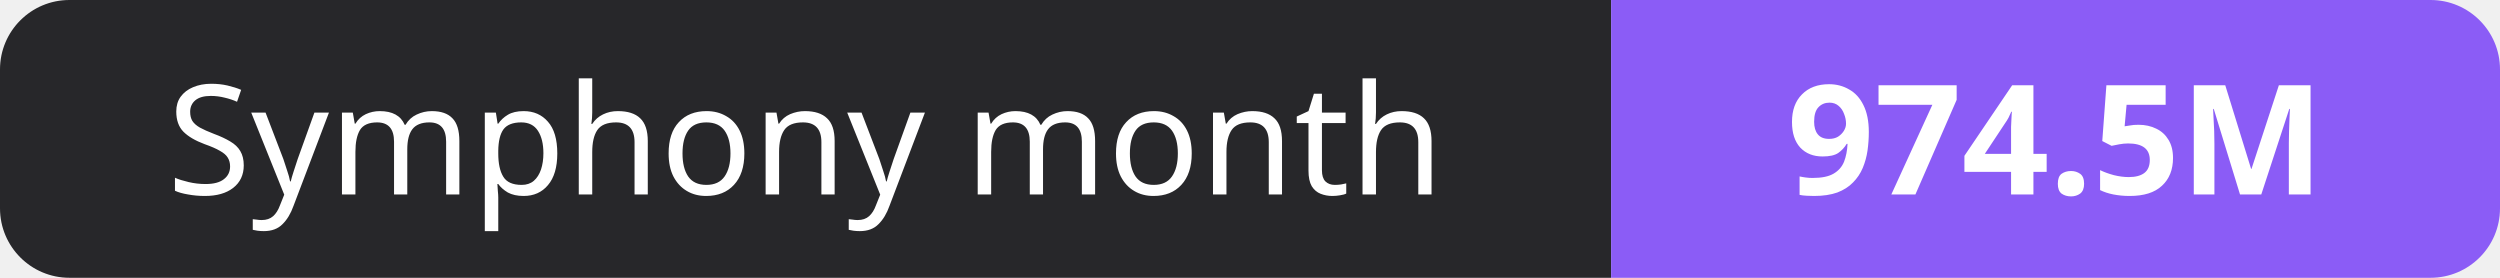
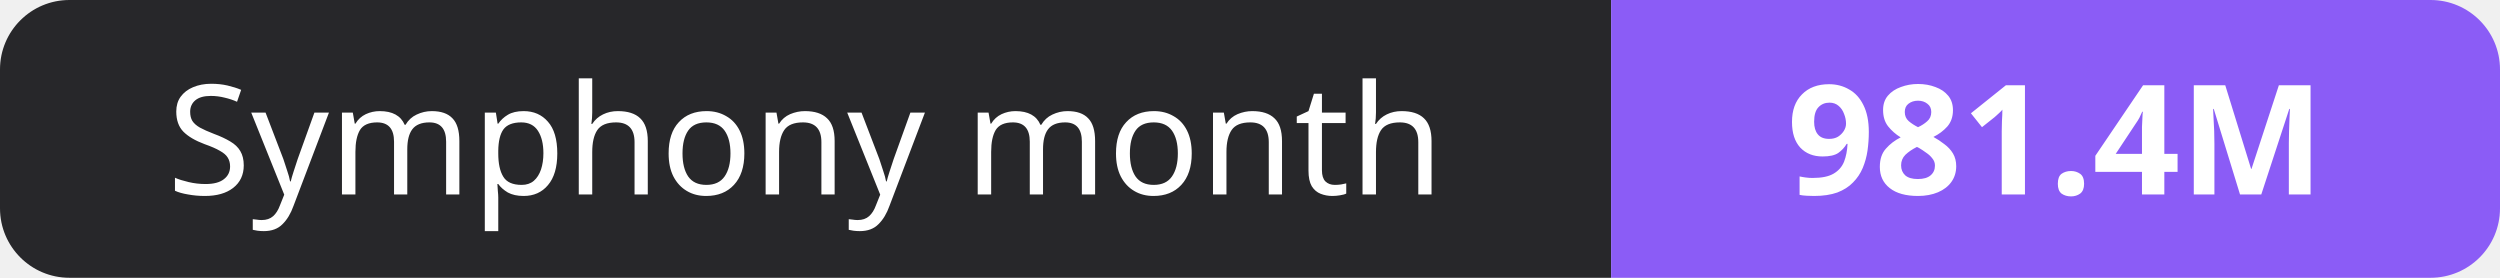
- <svg xmlns="http://www.w3.org/2000/svg" width="180" height="20" role="img" aria-label="Symphony month: 974.5M">
+ <svg xmlns="http://www.w3.org/2000/svg" width="180" height="20" role="img" aria-label="Symphony month: 981.4M">
  <clipPath id="r">
    <rect width="180" height="20" rx="5" fill="#fff" />
  </clipPath>
  <g clip-path="url(#r)">
    <rect width="116" height="20" fill="#27272a" />
    <rect x="116" width="64" height="20" fill="#8b5cf6" />
  </g>
  <g fill="#fff" text-anchor="middle" font-family="Verdana,Geneva,sans-serif" font-size="11">
    <text x="58.0" y="14">Symphony month</text>
-     <text x="148.0" y="14" font-weight="700">974.5M</text>
+     <text x="148.0" y="14" font-weight="700">981.4M</text>
  </g>
</svg>
